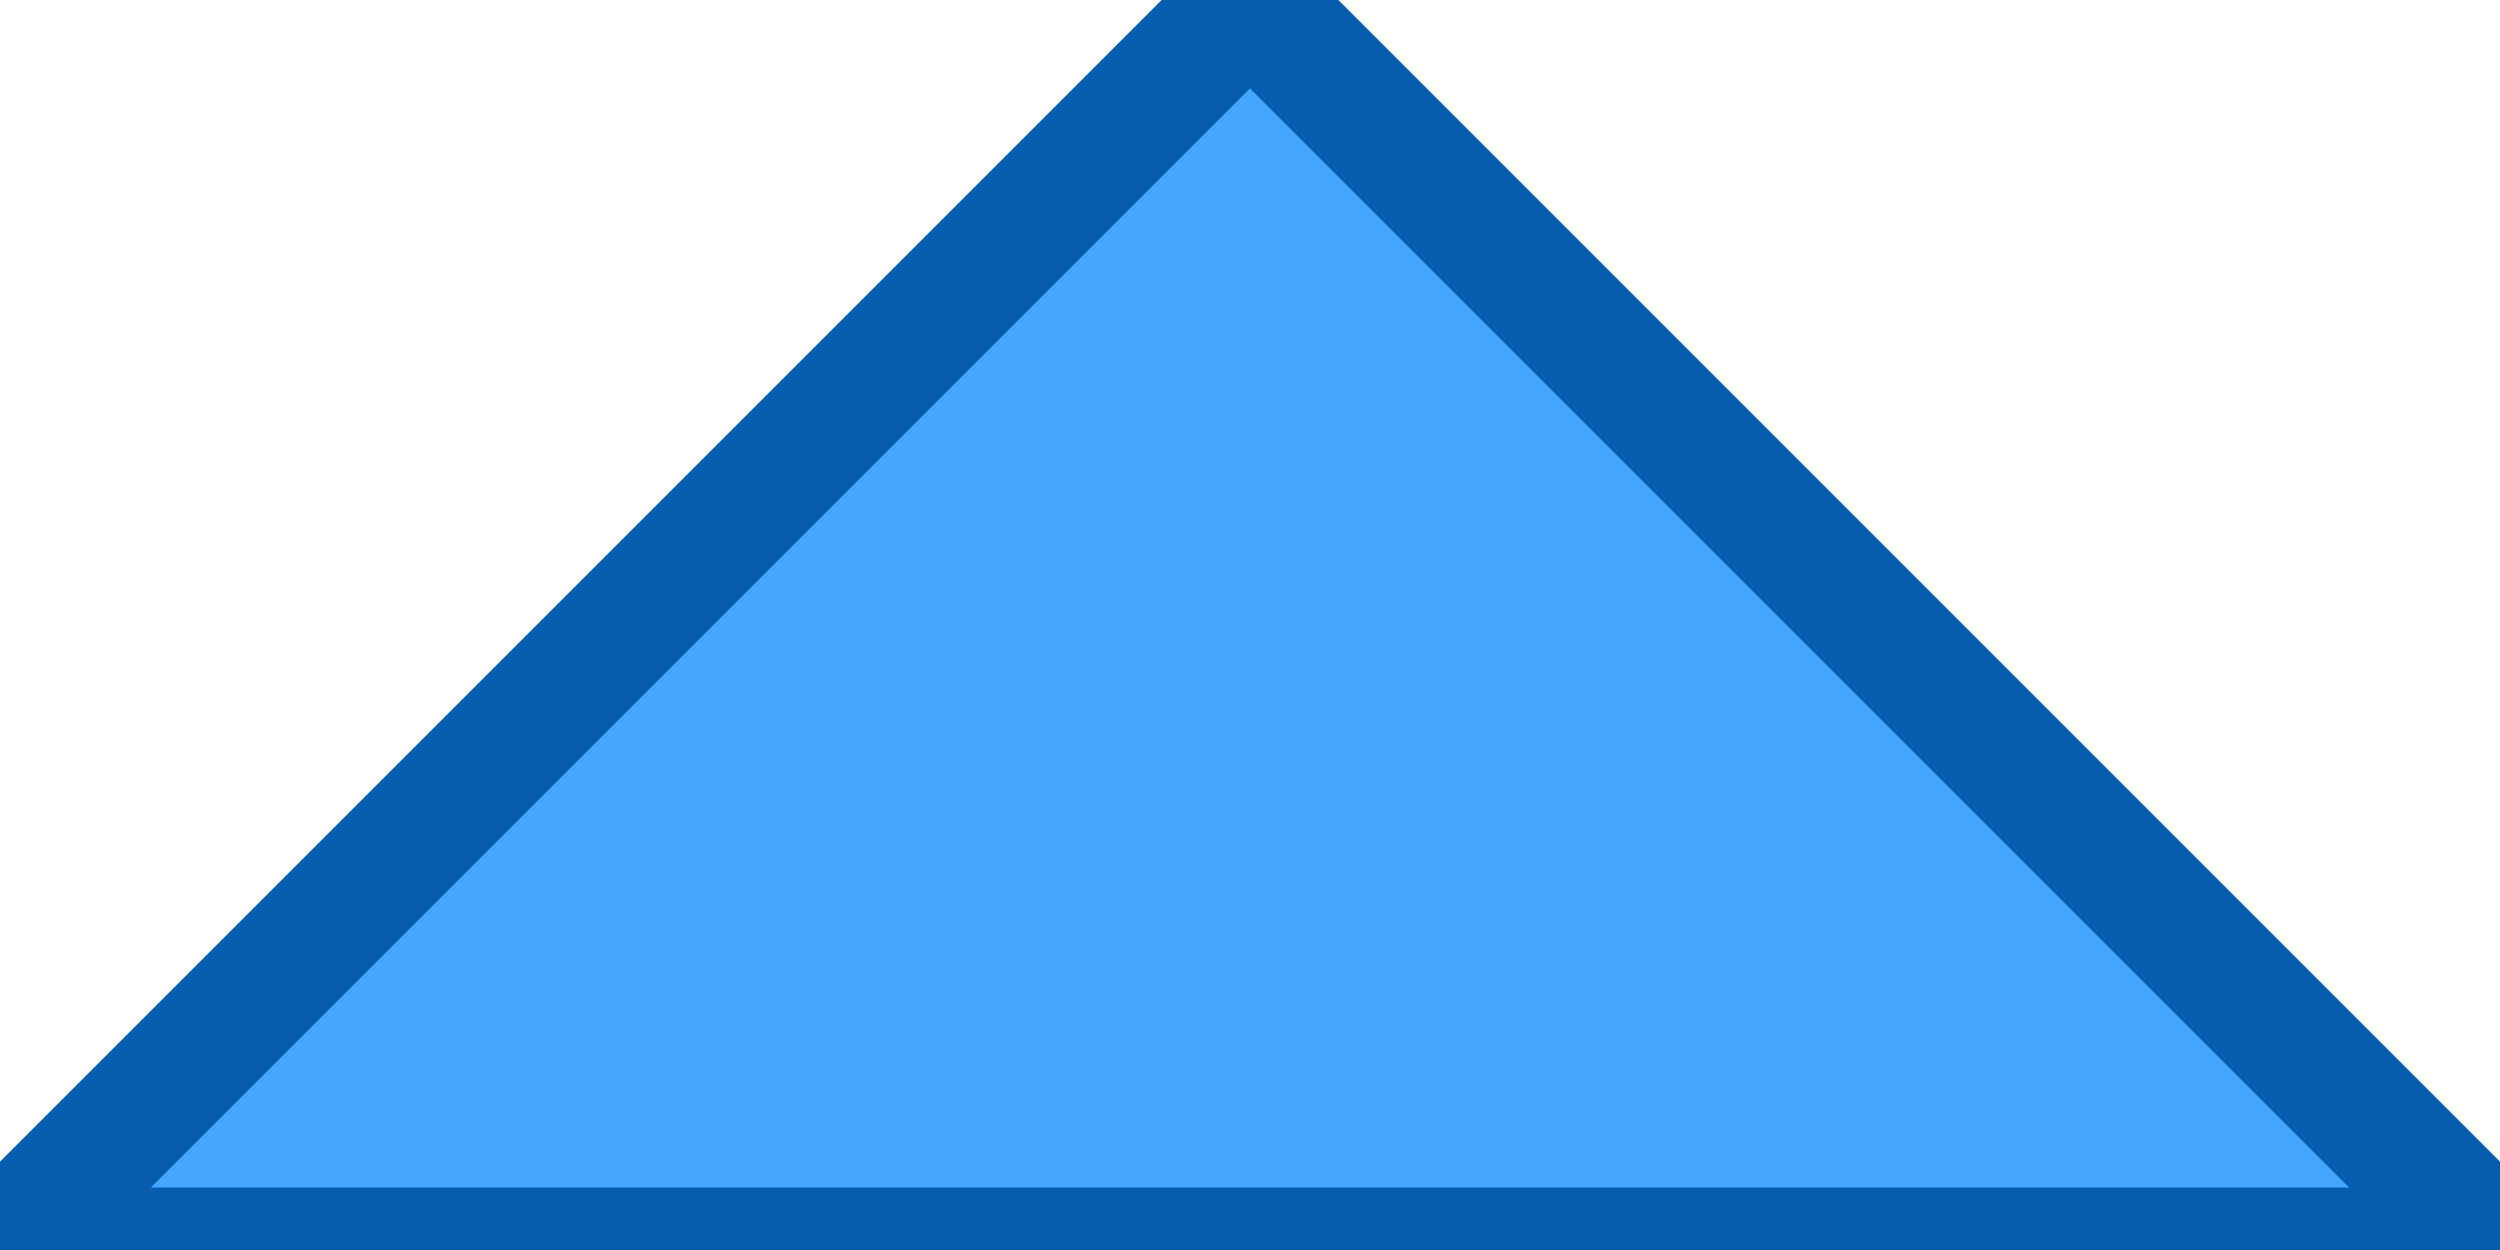
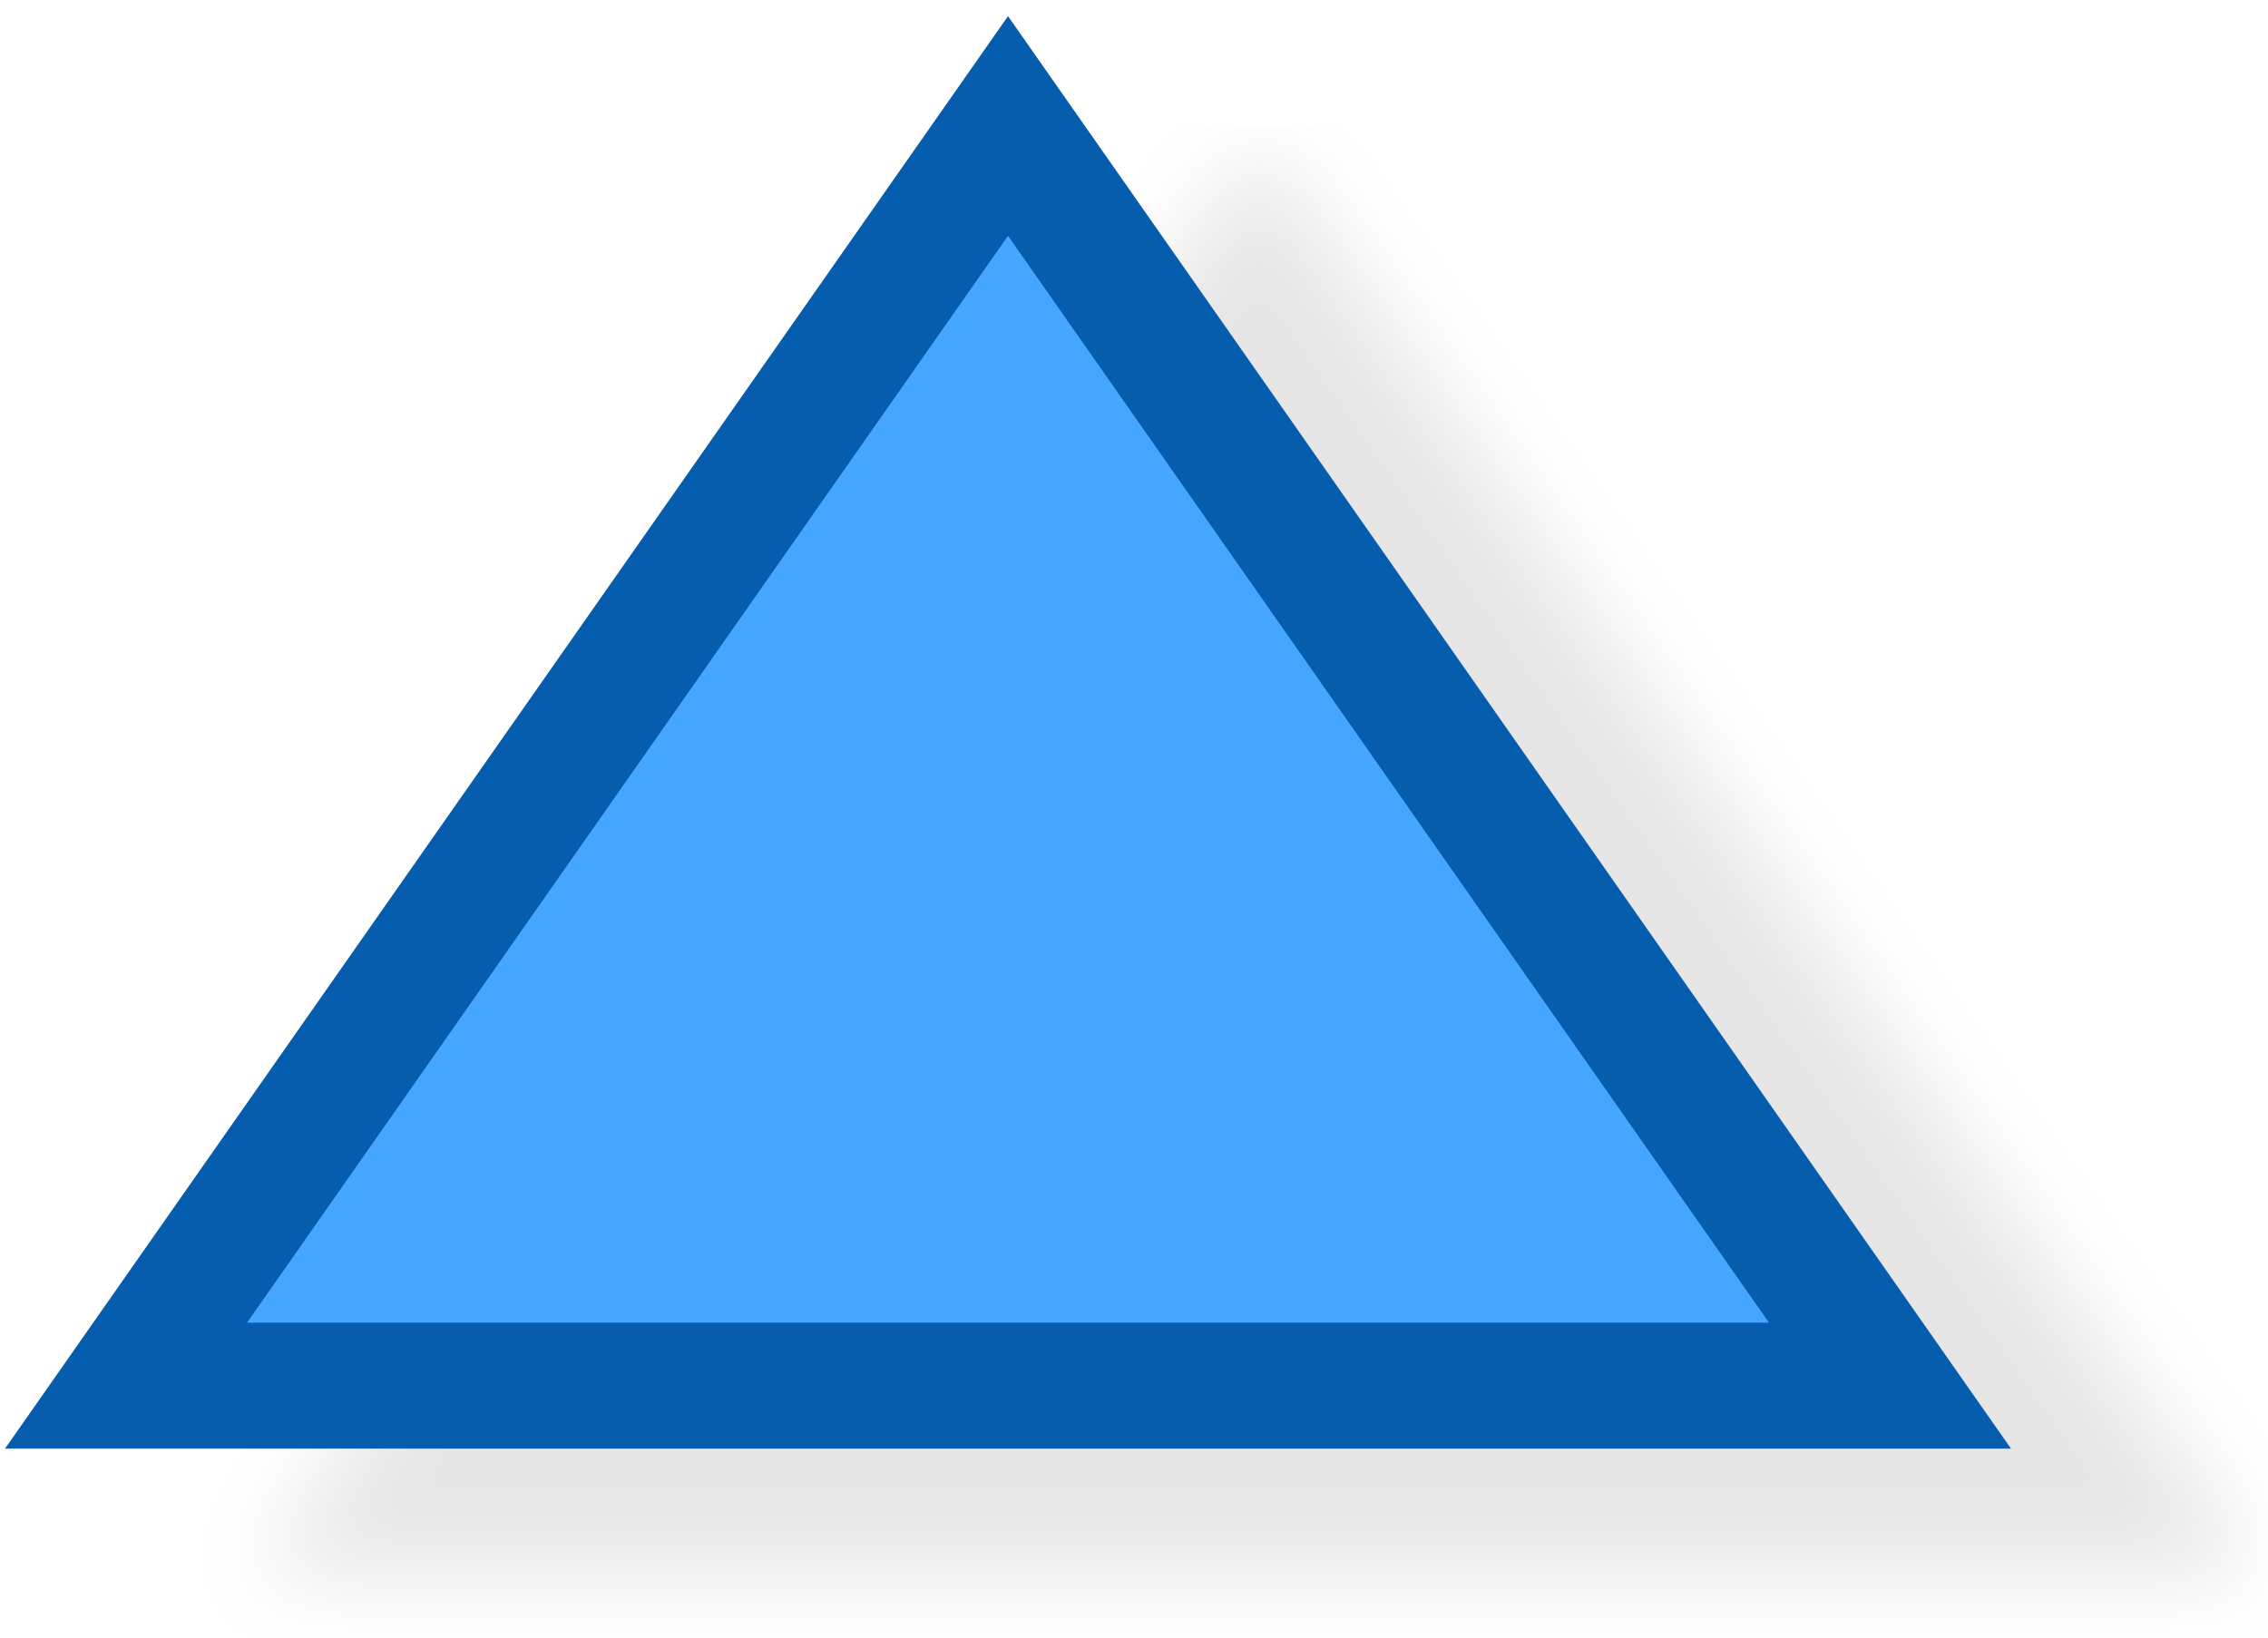
- <svg xmlns="http://www.w3.org/2000/svg" width="20" height="10" viewPort="0 0 20 10" version="1.1">
-   <polygon points="0,10 20,10 10,0" fill="#45a6ff" stroke="#065cad" />
+ <svg xmlns="http://www.w3.org/2000/svg" width="18" height="13" version="1.1">
+   <defs>
+     <filter id="shadow">
+       <feGaussianBlur stdDeviation="0.35" />
+     </filter>
+   </defs>
+   <polygon points="1,11 15,11 8,1" fill="#000" stroke="#000" stroke-width="1" opacity="0.1" transform="translate(2 1)" filter="url(#shadow)" />
+   <polygon points="1,11 15,11 8,1" fill="#45a6ff" stroke="#065cad" stroke-width="1" />
</svg>
